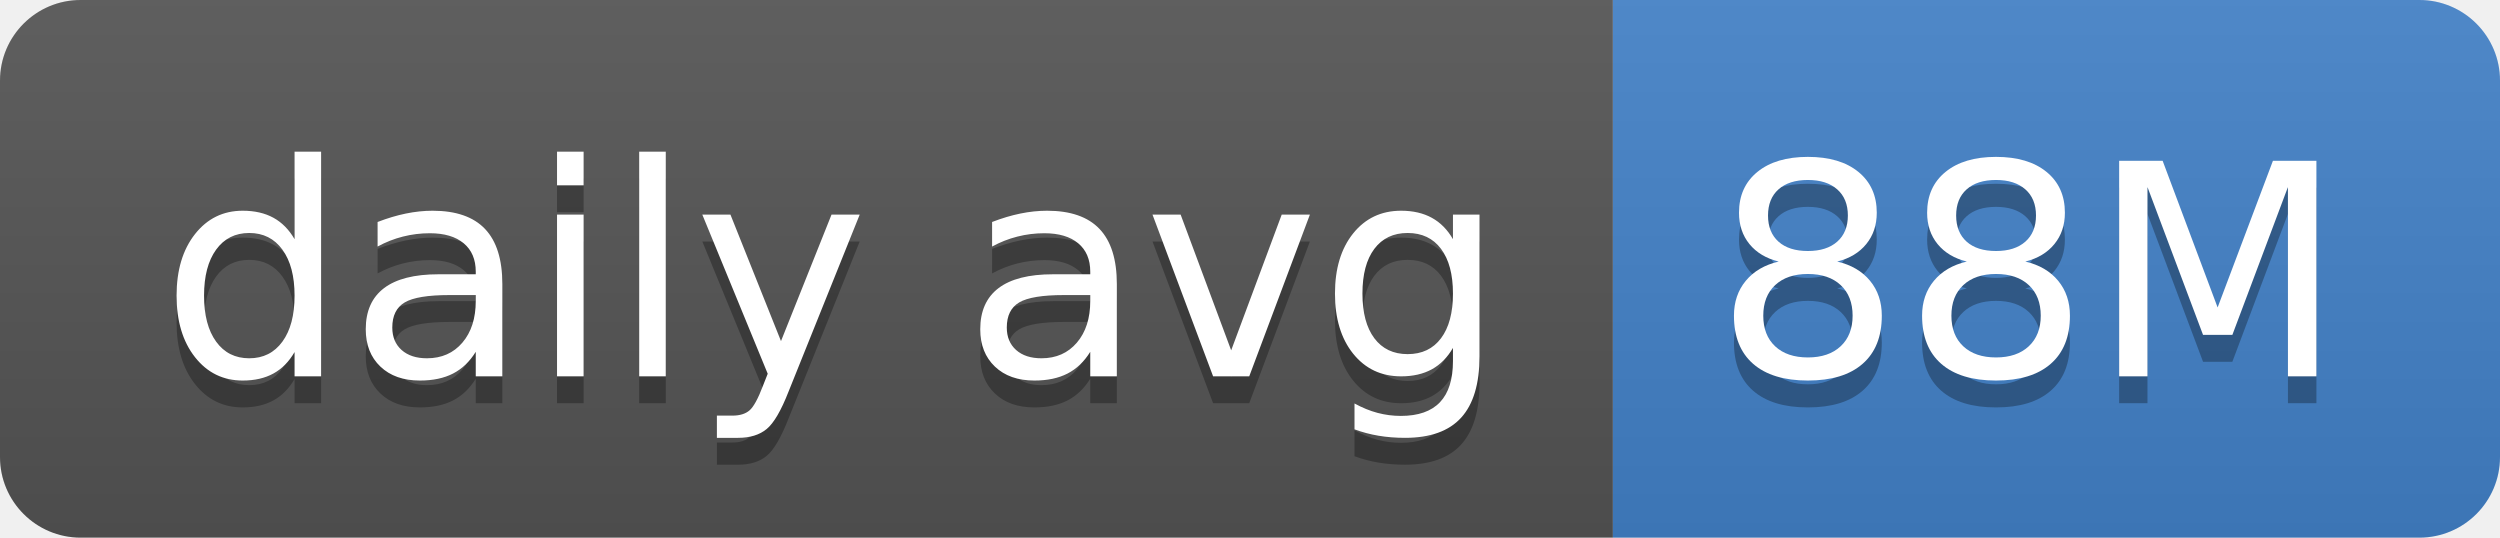
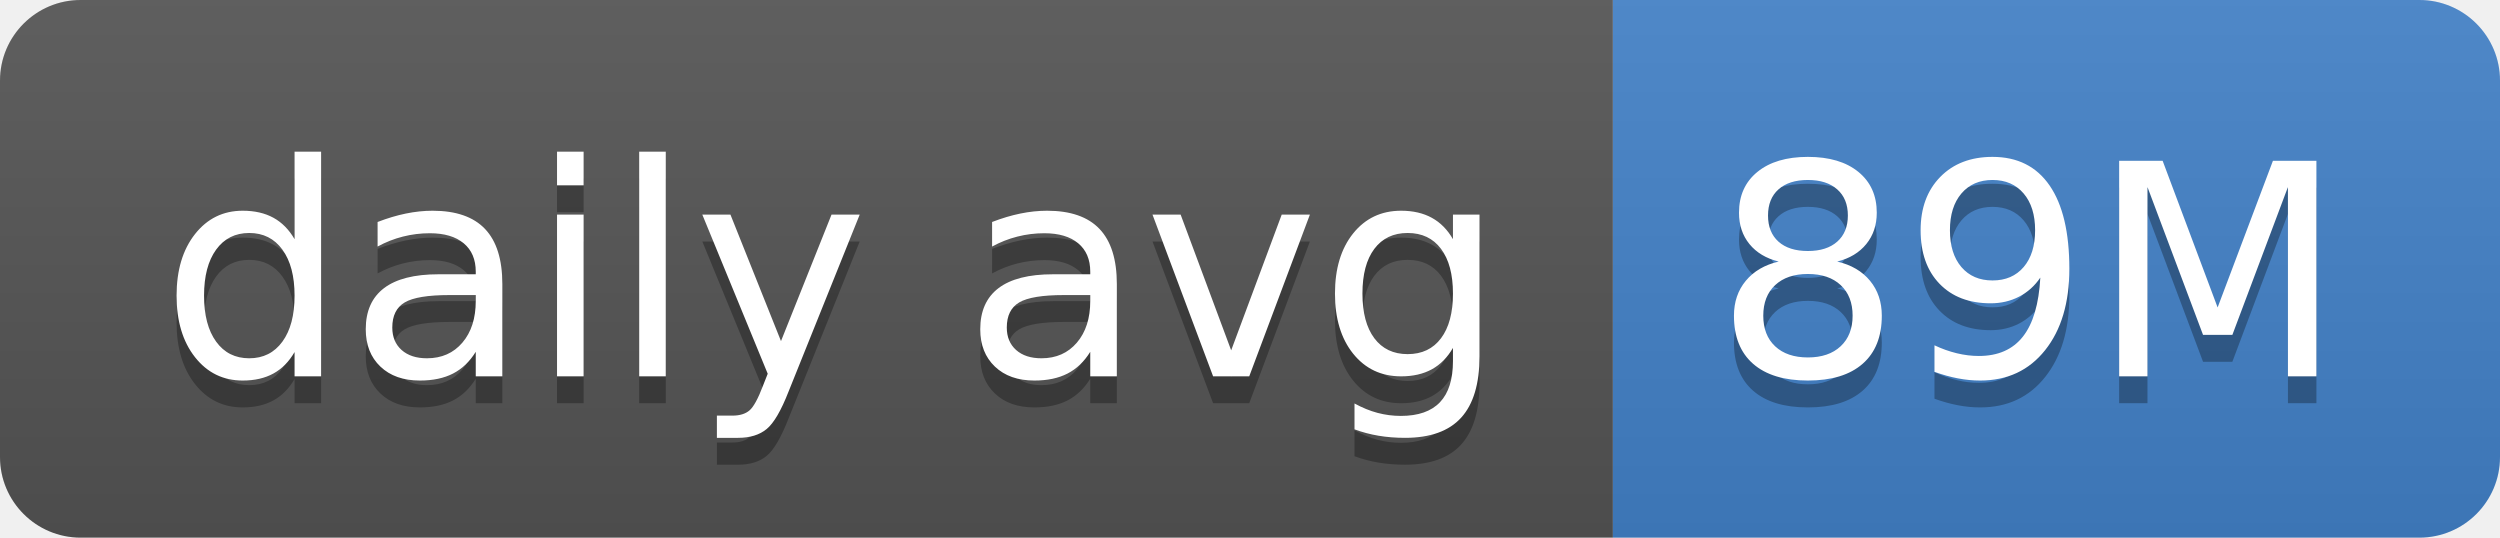
- <svg xmlns="http://www.w3.org/2000/svg" width="93" height="20" role="img" aria-label="daily avg: 88M">
+ <svg xmlns="http://www.w3.org/2000/svg" width="93" height="20" role="img" aria-label="daily avg: 89M">
  <linearGradient id="s" x2="0" y2="100%">
    <stop offset="0" stop-color="#bbb" stop-opacity=".1" />
    <stop offset="1" stop-opacity=".1" />
  </linearGradient>
  <clipPath id="r">
    <rect width="93" height="20" rx="3" fill="#fff" />
  </clipPath>
  <g clip-path="url(#r)">
    <rect width="60" height="20" fill="#555" />
    <rect x="60" width="33" height="20" fill="#4382c9" />
    <rect width="93" height="20" fill="url(#s)" />
  </g>
  <g fill="#fff" text-anchor="middle" font-family="Verdana,Geneva,DejaVu Sans,sans-serif" text-rendering="geometricPrecision" font-size="110">
    <text aria-hidden="true" x="310" y="150" fill="#010101" fill-opacity=".3" transform="scale(.1)" textLength="500">daily avg</text>
    <text x="310" y="140" transform="scale(.1)" fill="#fff" textLength="500">daily avg</text>
-     <text aria-hidden="true" x="755" y="150" fill="#010101" fill-opacity=".3" transform="scale(.1)" textLength="230">88M</text>
-     <text x="755" y="140" transform="scale(.1)" fill="#fff" textLength="230">88M</text>
+     <text aria-hidden="true" x="755" y="150" fill="#010101" fill-opacity=".3" transform="scale(.1)" textLength="230">89M</text>
+     <text x="755" y="140" transform="scale(.1)" fill="#fff" textLength="230">89M</text>
  </g>
</svg>
